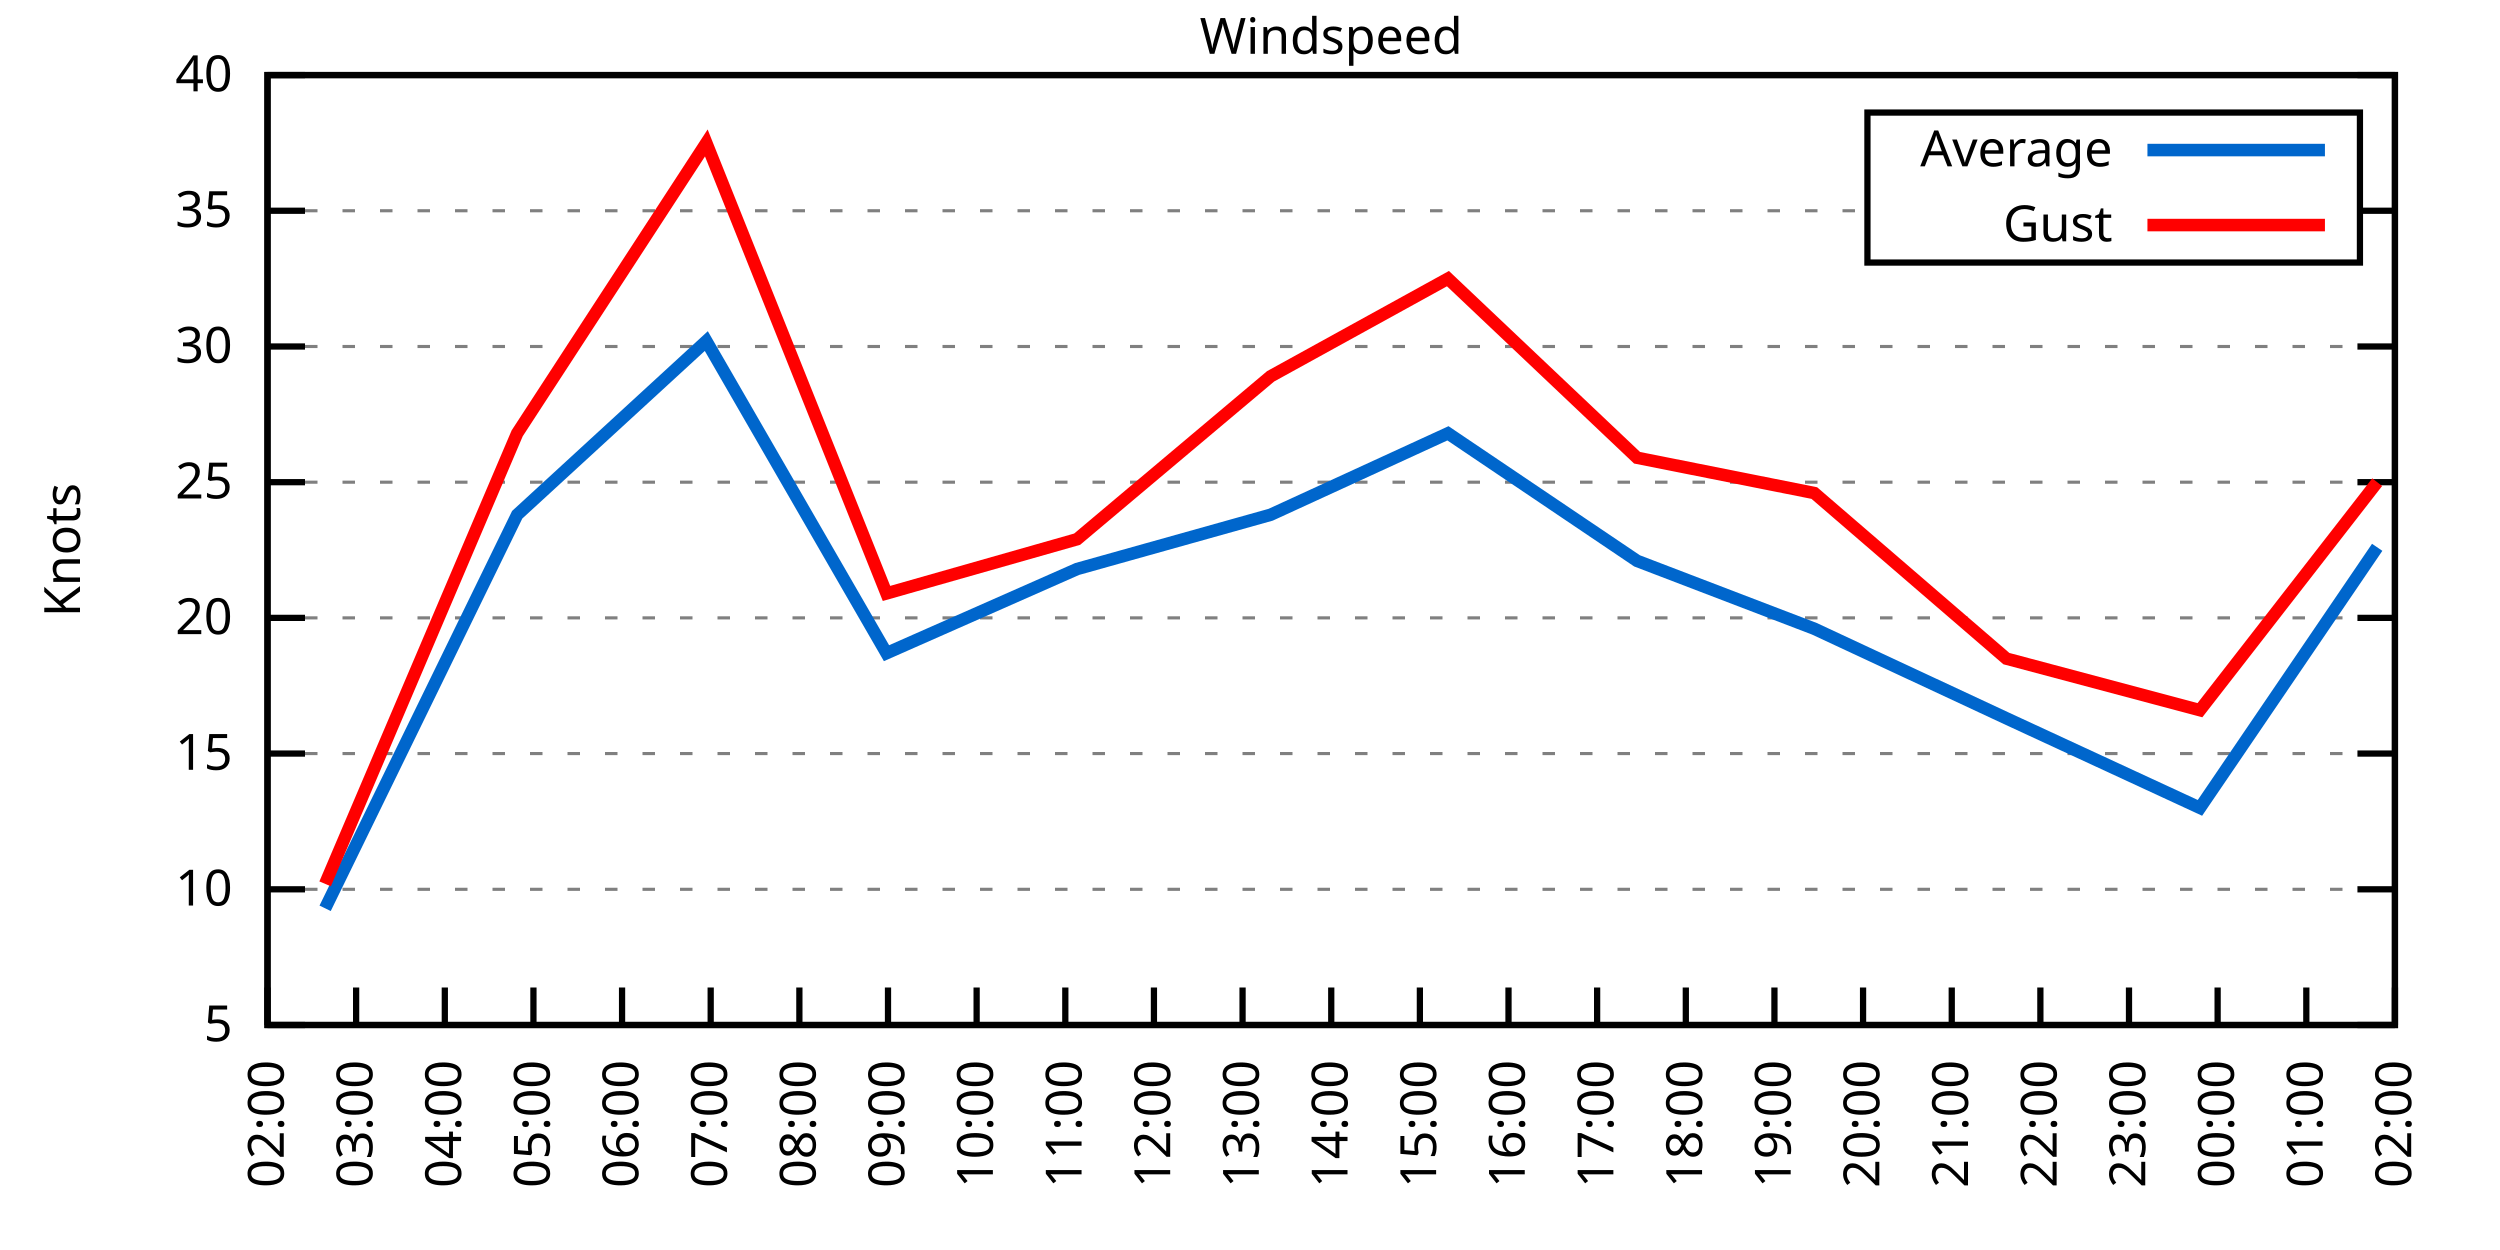
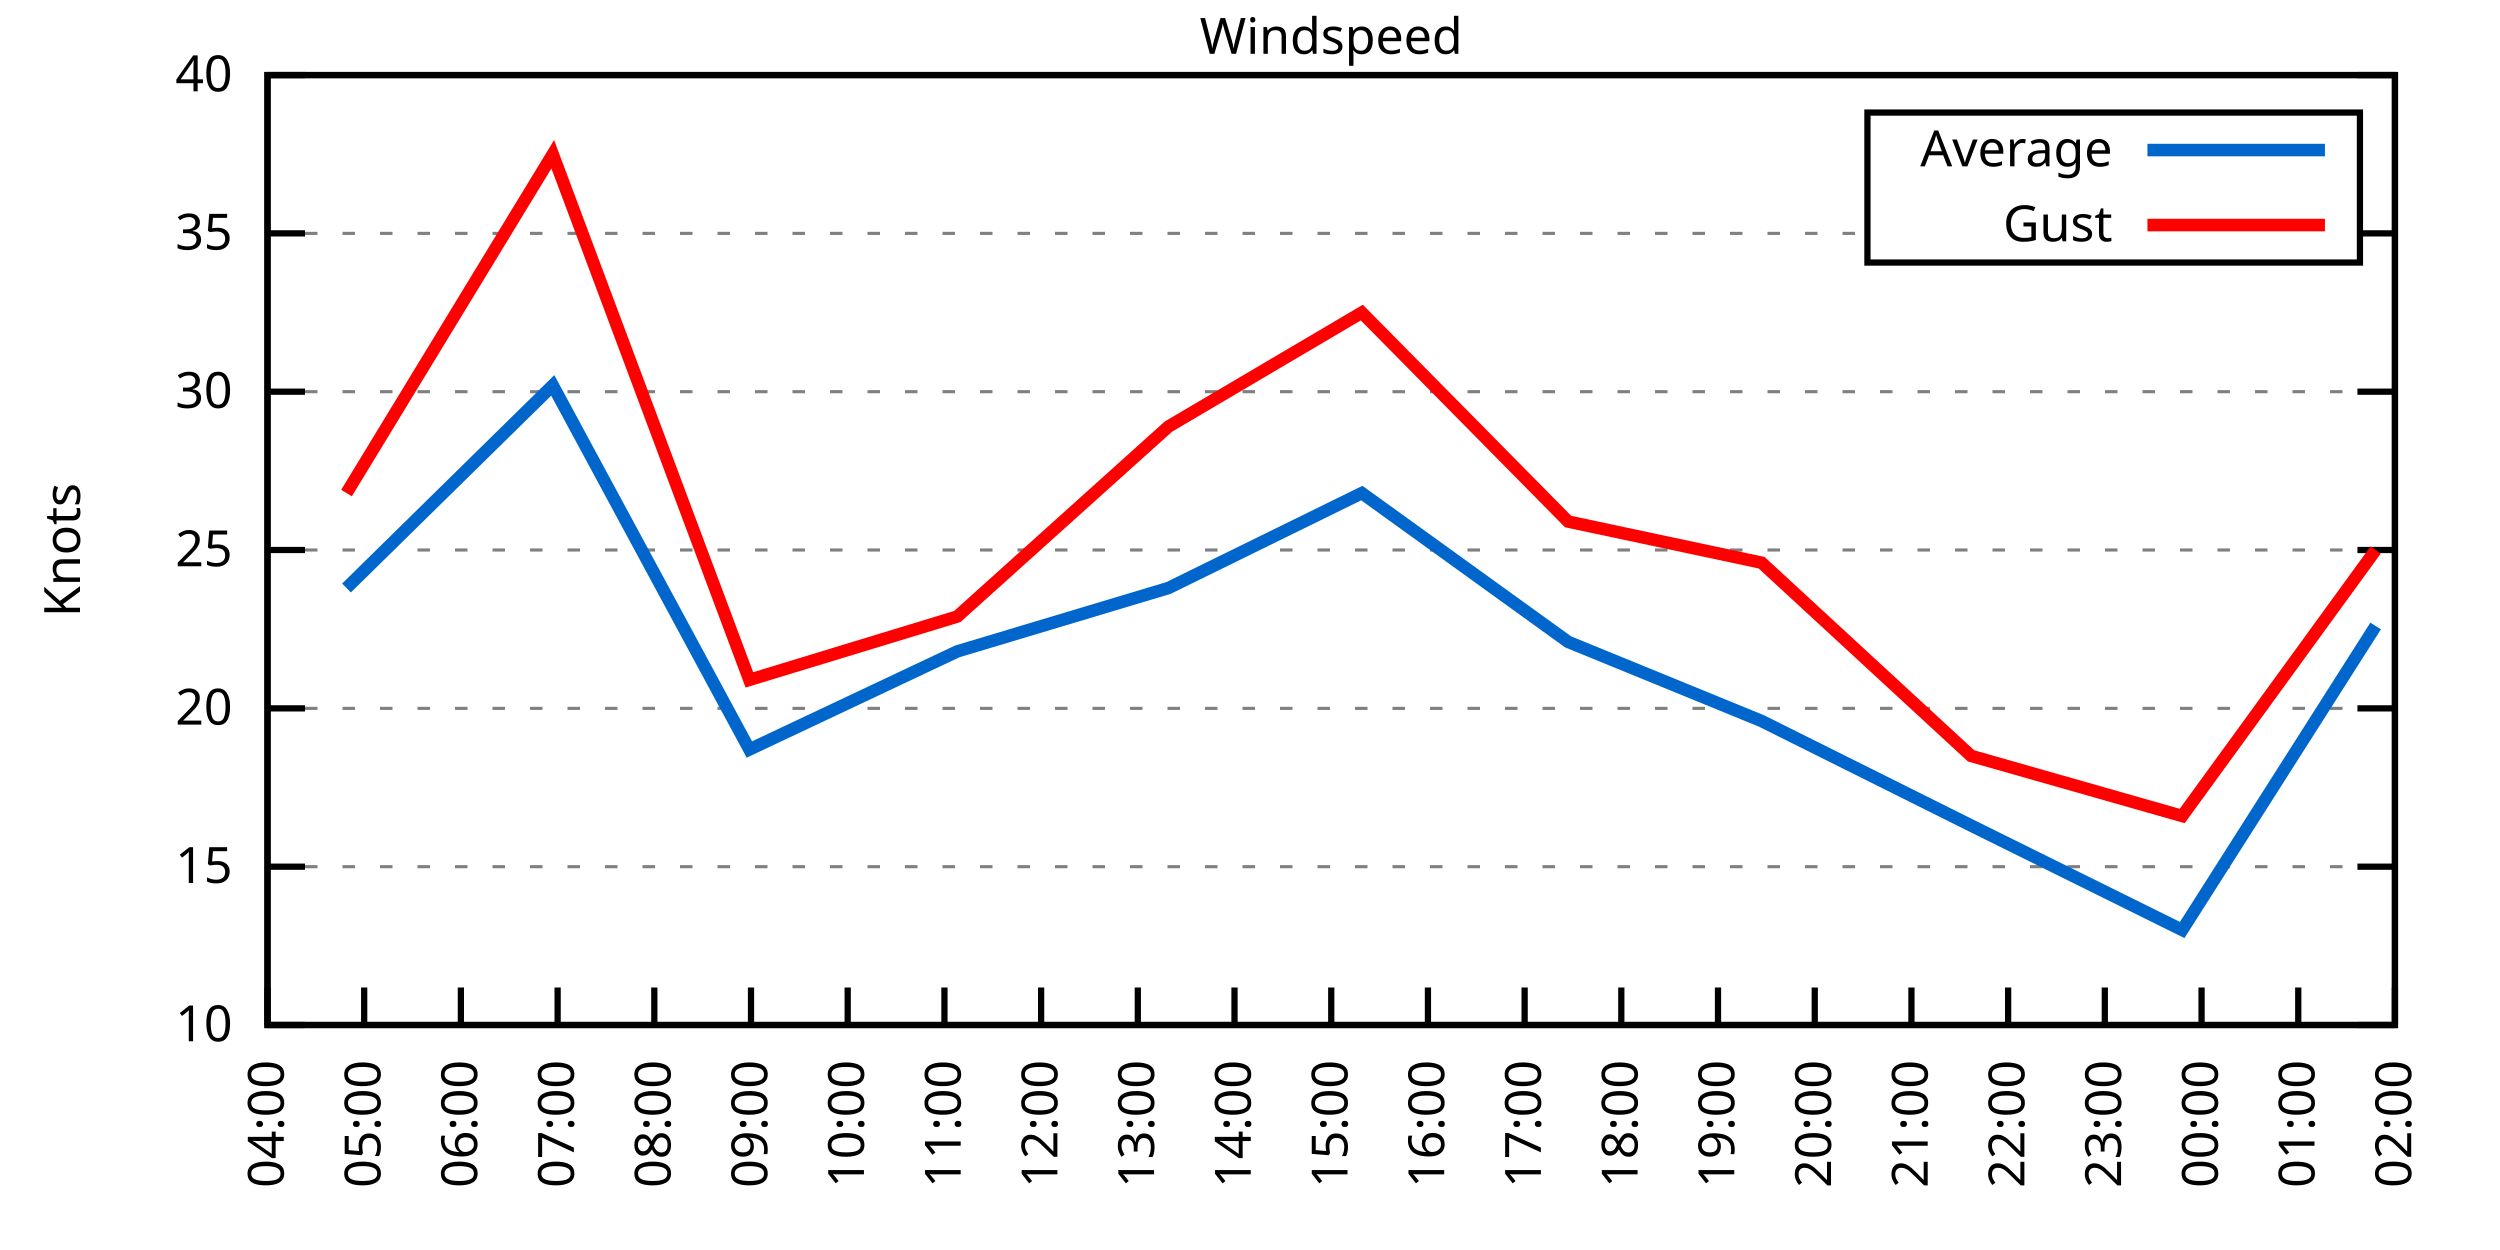
<svg xmlns="http://www.w3.org/2000/svg" xmlns:xlink="http://www.w3.org/1999/xlink" width="400" height="200" viewBox="0 0 400 200">
  <g id="gnuplot_canvas">
    <rect x="0" y="0" width="400" height="200" fill="none" />
    <defs>
      <circle id="gpDot" r="0.5" stroke-width="0.5" stroke="currentColor" />
      <path id="gpPt0" stroke-width="0.333" stroke="currentColor" d="M-1,0 h2 M0,-1 v2" />
      <path id="gpPt1" stroke-width="0.333" stroke="currentColor" d="M-1,-1 L1,1 M1,-1 L-1,1" />
      <path id="gpPt2" stroke-width="0.333" stroke="currentColor" d="M-1,0 L1,0 M0,-1 L0,1 M-1,-1 L1,1 M-1,1 L1,-1" />
      <rect id="gpPt3" stroke-width="0.333" stroke="currentColor" x="-1" y="-1" width="2" height="2" />
      <rect id="gpPt4" stroke-width="0.333" stroke="currentColor" fill="currentColor" x="-1" y="-1" width="2" height="2" />
      <circle id="gpPt5" stroke-width="0.333" stroke="currentColor" cx="0" cy="0" r="1" />
      <use xlink:href="#gpPt5" id="gpPt6" fill="currentColor" stroke="none" />
      <path id="gpPt7" stroke-width="0.333" stroke="currentColor" d="M0,-1.33 L-1.33,0.67 L1.33,0.67 z" />
      <use xlink:href="#gpPt7" id="gpPt8" fill="currentColor" stroke="none" />
      <use xlink:href="#gpPt7" id="gpPt9" stroke="currentColor" transform="rotate(180)" />
      <use xlink:href="#gpPt9" id="gpPt10" fill="currentColor" stroke="none" />
      <use xlink:href="#gpPt3" id="gpPt11" stroke="currentColor" transform="rotate(45)" />
      <use xlink:href="#gpPt11" id="gpPt12" fill="currentColor" stroke="none" />
      <path id="gpPt13" stroke-width="0.333" stroke="currentColor" d="M0,1.330 L1.265,0.411 L0.782,-1.067 L-0.782,-1.076 L-1.265,0.411 z" />
      <use xlink:href="#gpPt13" id="gpPt14" fill="currentColor" stroke="none" />
      <filter id="textbox" filterUnits="objectBoundingBox" x="0" y="0" height="1" width="1">
        <feFlood flood-color="white" flood-opacity="1" result="bgnd" />
        <feComposite in="SourceGraphic" in2="bgnd" operator="atop" />
      </filter>
      <filter id="greybox" filterUnits="objectBoundingBox" x="0" y="0" height="1" width="1">
        <feFlood flood-color="lightgrey" flood-opacity="1" result="grey" />
        <feComposite in="SourceGraphic" in2="grey" operator="atop" />
      </filter>
    </defs>
    <g fill="none" color="white" stroke="currentColor" stroke-width="1.00" stroke-linecap="butt" stroke-linejoin="miter">
</g>
    <g fill="none" color="black" stroke="currentColor" stroke-width="1.00" stroke-linecap="butt" stroke-linejoin="miter">
      <g stroke="none" shape-rendering="crispEdges">
        <polygon fill="rgb(255, 255, 255)" points="42.80,164.00 383.18,164.00 383.18,12.02 42.80,12.02 " />
      </g>
    </g>
    <g fill="none" color="black" stroke="currentColor" stroke-width="1.00" stroke-linecap="butt" stroke-linejoin="miter">
</g>
    <g fill="none" color="black" stroke="black" stroke-width="0.50" stroke-linecap="butt" stroke-linejoin="miter">
</g>
    <g fill="none" color="gray" stroke="currentColor" stroke-width="0.50" stroke-linecap="butt" stroke-linejoin="miter">
      <path stroke="gray" stroke-dasharray="2,4" class="gridline" d="M42.80,164.00 L383.19,164.00  " />
    </g>
    <g fill="none" color="gray" stroke="gray" stroke-width="1.00" stroke-linecap="butt" stroke-linejoin="miter">
</g>
    <g fill="none" color="black" stroke="currentColor" stroke-width="1.00" stroke-linecap="butt" stroke-linejoin="miter">
      <path stroke="black" d="M42.80,164.00 L48.80,164.00 M383.19,164.00 L377.19,164.00  " />
      <g transform="translate(37.20,166.60)" stroke="none" fill="black" font-family="Sans" font-size="8.00" text-anchor="end">
        <text>
-           <tspan font-family="Sans"> 5</tspan>
-         </text>
-       </g>
-     </g>
-     <g fill="none" color="black" stroke="currentColor" stroke-width="1.00" stroke-linecap="butt" stroke-linejoin="miter">
- </g>
-     <g fill="none" color="black" stroke="black" stroke-width="0.50" stroke-linecap="butt" stroke-linejoin="miter">
- </g>
-     <g fill="none" color="gray" stroke="currentColor" stroke-width="0.50" stroke-linecap="butt" stroke-linejoin="miter">
-       <path stroke="gray" stroke-dasharray="2,4" class="gridline" d="M42.80,142.29 L383.19,142.29  " />
-     </g>
-     <g fill="none" color="gray" stroke="gray" stroke-width="1.00" stroke-linecap="butt" stroke-linejoin="miter">
- </g>
-     <g fill="none" color="black" stroke="currentColor" stroke-width="1.00" stroke-linecap="butt" stroke-linejoin="miter">
-       <path stroke="black" d="M42.80,142.29 L48.80,142.29 M383.19,142.29 L377.19,142.29  " />
-       <g transform="translate(37.20,144.89)" stroke="none" fill="black" font-family="Sans" font-size="8.00" text-anchor="end">
-         <text>
          <tspan font-family="Sans"> 10</tspan>
        </text>
      </g>
    </g>
    <g fill="none" color="black" stroke="currentColor" stroke-width="1.00" stroke-linecap="butt" stroke-linejoin="miter">
</g>
    <g fill="none" color="black" stroke="black" stroke-width="0.50" stroke-linecap="butt" stroke-linejoin="miter">
</g>
    <g fill="none" color="gray" stroke="currentColor" stroke-width="0.50" stroke-linecap="butt" stroke-linejoin="miter">
-       <path stroke="gray" stroke-dasharray="2,4" class="gridline" d="M42.80,120.57 L383.19,120.57  " />
-     </g>
-     <g fill="none" color="gray" stroke="gray" stroke-width="1.00" stroke-linecap="butt" stroke-linejoin="miter">
- </g>
-     <g fill="none" color="black" stroke="currentColor" stroke-width="1.00" stroke-linecap="butt" stroke-linejoin="miter">
-       <path stroke="black" d="M42.80,120.57 L48.80,120.57 M383.19,120.57 L377.19,120.57  " />
-       <g transform="translate(37.20,123.17)" stroke="none" fill="black" font-family="Sans" font-size="8.00" text-anchor="end">
+       <path stroke="gray" stroke-dasharray="2,4" class="gridline" d="M42.80,138.67 L383.19,138.67  " />
+     </g>
+     <g fill="none" color="gray" stroke="gray" stroke-width="1.00" stroke-linecap="butt" stroke-linejoin="miter">
+ </g>
+     <g fill="none" color="black" stroke="currentColor" stroke-width="1.00" stroke-linecap="butt" stroke-linejoin="miter">
+       <path stroke="black" d="M42.80,138.67 L48.80,138.67 M383.19,138.67 L377.19,138.67  " />
+       <g transform="translate(37.20,141.27)" stroke="none" fill="black" font-family="Sans" font-size="8.00" text-anchor="end">
        <text>
          <tspan font-family="Sans"> 15</tspan>
        </text>
      </g>
    </g>
    <g fill="none" color="black" stroke="currentColor" stroke-width="1.00" stroke-linecap="butt" stroke-linejoin="miter">
</g>
    <g fill="none" color="black" stroke="black" stroke-width="0.50" stroke-linecap="butt" stroke-linejoin="miter">
</g>
    <g fill="none" color="gray" stroke="currentColor" stroke-width="0.50" stroke-linecap="butt" stroke-linejoin="miter">
-       <path stroke="gray" stroke-dasharray="2,4" class="gridline" d="M42.80,98.86 L383.19,98.86  " />
-     </g>
-     <g fill="none" color="gray" stroke="gray" stroke-width="1.00" stroke-linecap="butt" stroke-linejoin="miter">
- </g>
-     <g fill="none" color="black" stroke="currentColor" stroke-width="1.00" stroke-linecap="butt" stroke-linejoin="miter">
-       <path stroke="black" d="M42.80,98.86 L48.80,98.86 M383.19,98.86 L377.19,98.86  " />
-       <g transform="translate(37.20,101.46)" stroke="none" fill="black" font-family="Sans" font-size="8.00" text-anchor="end">
+       <path stroke="gray" stroke-dasharray="2,4" class="gridline" d="M42.80,113.34 L383.19,113.34  " />
+     </g>
+     <g fill="none" color="gray" stroke="gray" stroke-width="1.00" stroke-linecap="butt" stroke-linejoin="miter">
+ </g>
+     <g fill="none" color="black" stroke="currentColor" stroke-width="1.00" stroke-linecap="butt" stroke-linejoin="miter">
+       <path stroke="black" d="M42.80,113.34 L48.80,113.34 M383.19,113.34 L377.19,113.34  " />
+       <g transform="translate(37.20,115.94)" stroke="none" fill="black" font-family="Sans" font-size="8.00" text-anchor="end">
        <text>
          <tspan font-family="Sans"> 20</tspan>
        </text>
      </g>
    </g>
    <g fill="none" color="black" stroke="currentColor" stroke-width="1.00" stroke-linecap="butt" stroke-linejoin="miter">
</g>
    <g fill="none" color="black" stroke="black" stroke-width="0.50" stroke-linecap="butt" stroke-linejoin="miter">
</g>
    <g fill="none" color="gray" stroke="currentColor" stroke-width="0.50" stroke-linecap="butt" stroke-linejoin="miter">
-       <path stroke="gray" stroke-dasharray="2,4" class="gridline" d="M42.80,77.15 L383.19,77.15  " />
-     </g>
-     <g fill="none" color="gray" stroke="gray" stroke-width="1.00" stroke-linecap="butt" stroke-linejoin="miter">
- </g>
-     <g fill="none" color="black" stroke="currentColor" stroke-width="1.00" stroke-linecap="butt" stroke-linejoin="miter">
-       <path stroke="black" d="M42.80,77.15 L48.80,77.15 M383.19,77.15 L377.19,77.15  " />
-       <g transform="translate(37.20,79.75)" stroke="none" fill="black" font-family="Sans" font-size="8.00" text-anchor="end">
+       <path stroke="gray" stroke-dasharray="2,4" class="gridline" d="M42.80,88.00 L383.19,88.00  " />
+     </g>
+     <g fill="none" color="gray" stroke="gray" stroke-width="1.00" stroke-linecap="butt" stroke-linejoin="miter">
+ </g>
+     <g fill="none" color="black" stroke="currentColor" stroke-width="1.00" stroke-linecap="butt" stroke-linejoin="miter">
+       <path stroke="black" d="M42.80,88.00 L48.80,88.00 M383.19,88.00 L377.19,88.00  " />
+       <g transform="translate(37.20,90.60)" stroke="none" fill="black" font-family="Sans" font-size="8.00" text-anchor="end">
        <text>
          <tspan font-family="Sans"> 25</tspan>
        </text>
      </g>
    </g>
    <g fill="none" color="black" stroke="currentColor" stroke-width="1.00" stroke-linecap="butt" stroke-linejoin="miter">
</g>
    <g fill="none" color="black" stroke="black" stroke-width="0.50" stroke-linecap="butt" stroke-linejoin="miter">
</g>
    <g fill="none" color="gray" stroke="currentColor" stroke-width="0.50" stroke-linecap="butt" stroke-linejoin="miter">
-       <path stroke="gray" stroke-dasharray="2,4" class="gridline" d="M42.80,55.44 L383.19,55.44  " />
-     </g>
-     <g fill="none" color="gray" stroke="gray" stroke-width="1.00" stroke-linecap="butt" stroke-linejoin="miter">
- </g>
-     <g fill="none" color="black" stroke="currentColor" stroke-width="1.00" stroke-linecap="butt" stroke-linejoin="miter">
-       <path stroke="black" d="M42.80,55.44 L48.80,55.44 M383.19,55.44 L377.19,55.44  " />
-       <g transform="translate(37.20,58.04)" stroke="none" fill="black" font-family="Sans" font-size="8.00" text-anchor="end">
+       <path stroke="gray" stroke-dasharray="2,4" class="gridline" d="M42.80,62.67 L383.19,62.67  " />
+     </g>
+     <g fill="none" color="gray" stroke="gray" stroke-width="1.00" stroke-linecap="butt" stroke-linejoin="miter">
+ </g>
+     <g fill="none" color="black" stroke="currentColor" stroke-width="1.00" stroke-linecap="butt" stroke-linejoin="miter">
+       <path stroke="black" d="M42.80,62.67 L48.80,62.67 M383.19,62.67 L377.19,62.67  " />
+       <g transform="translate(37.20,65.27)" stroke="none" fill="black" font-family="Sans" font-size="8.00" text-anchor="end">
        <text>
          <tspan font-family="Sans"> 30</tspan>
        </text>
      </g>
    </g>
    <g fill="none" color="black" stroke="currentColor" stroke-width="1.00" stroke-linecap="butt" stroke-linejoin="miter">
</g>
    <g fill="none" color="black" stroke="black" stroke-width="0.50" stroke-linecap="butt" stroke-linejoin="miter">
</g>
    <g fill="none" color="gray" stroke="currentColor" stroke-width="0.50" stroke-linecap="butt" stroke-linejoin="miter">
-       <path stroke="gray" stroke-dasharray="2,4" class="gridline" d="M42.80,33.72 L298.79,33.72 M377.59,33.72 L383.19,33.72  " />
-     </g>
-     <g fill="none" color="gray" stroke="gray" stroke-width="1.00" stroke-linecap="butt" stroke-linejoin="miter">
- </g>
-     <g fill="none" color="black" stroke="currentColor" stroke-width="1.00" stroke-linecap="butt" stroke-linejoin="miter">
-       <path stroke="black" d="M42.80,33.72 L48.80,33.72 M383.19,33.72 L377.19,33.72  " />
-       <g transform="translate(37.20,36.32)" stroke="none" fill="black" font-family="Sans" font-size="8.00" text-anchor="end">
+       <path stroke="gray" stroke-dasharray="2,4" class="gridline" d="M42.80,37.34 L298.79,37.34 M377.59,37.34 L383.19,37.34  " />
+     </g>
+     <g fill="none" color="gray" stroke="gray" stroke-width="1.00" stroke-linecap="butt" stroke-linejoin="miter">
+ </g>
+     <g fill="none" color="black" stroke="currentColor" stroke-width="1.00" stroke-linecap="butt" stroke-linejoin="miter">
+       <path stroke="black" d="M42.80,37.34 L48.80,37.34 M383.19,37.34 L377.19,37.34  " />
+       <g transform="translate(37.20,39.94)" stroke="none" fill="black" font-family="Sans" font-size="8.00" text-anchor="end">
        <text>
          <tspan font-family="Sans"> 35</tspan>
        </text>
      </g>
    </g>
    <g fill="none" color="black" stroke="currentColor" stroke-width="1.00" stroke-linecap="butt" stroke-linejoin="miter">
</g>
    <g fill="none" color="black" stroke="black" stroke-width="0.50" stroke-linecap="butt" stroke-linejoin="miter">
</g>
    <g fill="none" color="gray" stroke="currentColor" stroke-width="0.50" stroke-linecap="butt" stroke-linejoin="miter">
      <path stroke="gray" stroke-dasharray="2,4" class="gridline" d="M42.80,12.01 L383.19,12.01  " />
    </g>
    <g fill="none" color="gray" stroke="gray" stroke-width="1.00" stroke-linecap="butt" stroke-linejoin="miter">
</g>
    <g fill="none" color="black" stroke="currentColor" stroke-width="1.00" stroke-linecap="butt" stroke-linejoin="miter">
      <path stroke="black" d="M42.80,12.01 L48.80,12.01 M383.19,12.01 L377.19,12.01  " />
      <g transform="translate(37.20,14.61)" stroke="none" fill="black" font-family="Sans" font-size="8.00" text-anchor="end">
        <text>
          <tspan font-family="Sans"> 40</tspan>
        </text>
      </g>
    </g>
    <g fill="none" color="black" stroke="currentColor" stroke-width="1.00" stroke-linecap="butt" stroke-linejoin="miter">
      <path stroke="black" d="M42.80,164.00 L42.80,158.00  " />
      <g transform="translate(45.40,169.60) rotate(270.00)" stroke="none" fill="black" font-family="Sans" font-size="8.00" text-anchor="end">
        <text>
-           <tspan font-family="Sans">02:00</tspan>
-         </text>
-       </g>
-     </g>
-     <g fill="none" color="black" stroke="currentColor" stroke-width="1.00" stroke-linecap="butt" stroke-linejoin="miter">
-       <path stroke="black" d="M56.98,164.00 L56.98,158.00  " />
-       <g transform="translate(59.58,169.60) rotate(270.00)" stroke="none" fill="black" font-family="Sans" font-size="8.00" text-anchor="end">
-         <text>
-           <tspan font-family="Sans">03:00</tspan>
-         </text>
-       </g>
-     </g>
-     <g fill="none" color="black" stroke="currentColor" stroke-width="1.00" stroke-linecap="butt" stroke-linejoin="miter">
-       <path stroke="black" d="M71.17,164.00 L71.17,158.00  " />
-       <g transform="translate(73.77,169.60) rotate(270.00)" stroke="none" fill="black" font-family="Sans" font-size="8.00" text-anchor="end">
-         <text>
          <tspan font-family="Sans">04:00</tspan>
        </text>
      </g>
    </g>
    <g fill="none" color="black" stroke="currentColor" stroke-width="1.00" stroke-linecap="butt" stroke-linejoin="miter">
-       <path stroke="black" d="M85.35,164.00 L85.35,158.00  " />
-       <g transform="translate(87.95,169.60) rotate(270.00)" stroke="none" fill="black" font-family="Sans" font-size="8.00" text-anchor="end">
+       <path stroke="black" d="M58.27,164.00 L58.27,158.00  " />
+       <g transform="translate(60.87,169.60) rotate(270.00)" stroke="none" fill="black" font-family="Sans" font-size="8.00" text-anchor="end">
        <text>
          <tspan font-family="Sans">05:00</tspan>
        </text>
      </g>
    </g>
    <g fill="none" color="black" stroke="currentColor" stroke-width="1.00" stroke-linecap="butt" stroke-linejoin="miter">
-       <path stroke="black" d="M99.53,164.00 L99.53,158.00  " />
-       <g transform="translate(102.13,169.60) rotate(270.00)" stroke="none" fill="black" font-family="Sans" font-size="8.00" text-anchor="end">
+       <path stroke="black" d="M73.74,164.00 L73.74,158.00  " />
+       <g transform="translate(76.34,169.60) rotate(270.00)" stroke="none" fill="black" font-family="Sans" font-size="8.00" text-anchor="end">
        <text>
          <tspan font-family="Sans">06:00</tspan>
        </text>
      </g>
    </g>
    <g fill="none" color="black" stroke="currentColor" stroke-width="1.00" stroke-linecap="butt" stroke-linejoin="miter">
-       <path stroke="black" d="M113.71,164.00 L113.71,158.00  " />
-       <g transform="translate(116.31,169.60) rotate(270.00)" stroke="none" fill="black" font-family="Sans" font-size="8.00" text-anchor="end">
+       <path stroke="black" d="M89.22,164.00 L89.22,158.00  " />
+       <g transform="translate(91.82,169.60) rotate(270.00)" stroke="none" fill="black" font-family="Sans" font-size="8.00" text-anchor="end">
        <text>
          <tspan font-family="Sans">07:00</tspan>
        </text>
      </g>
    </g>
    <g fill="none" color="black" stroke="currentColor" stroke-width="1.00" stroke-linecap="butt" stroke-linejoin="miter">
-       <path stroke="black" d="M127.90,164.00 L127.90,158.00  " />
-       <g transform="translate(130.50,169.60) rotate(270.00)" stroke="none" fill="black" font-family="Sans" font-size="8.00" text-anchor="end">
+       <path stroke="black" d="M104.69,164.00 L104.69,158.00  " />
+       <g transform="translate(107.29,169.60) rotate(270.00)" stroke="none" fill="black" font-family="Sans" font-size="8.00" text-anchor="end">
        <text>
          <tspan font-family="Sans">08:00</tspan>
        </text>
      </g>
    </g>
    <g fill="none" color="black" stroke="currentColor" stroke-width="1.00" stroke-linecap="butt" stroke-linejoin="miter">
-       <path stroke="black" d="M142.08,164.00 L142.08,158.00  " />
-       <g transform="translate(144.68,169.60) rotate(270.00)" stroke="none" fill="black" font-family="Sans" font-size="8.00" text-anchor="end">
+       <path stroke="black" d="M120.16,164.00 L120.16,158.00  " />
+       <g transform="translate(122.76,169.60) rotate(270.00)" stroke="none" fill="black" font-family="Sans" font-size="8.00" text-anchor="end">
        <text>
          <tspan font-family="Sans">09:00</tspan>
        </text>
      </g>
    </g>
    <g fill="none" color="black" stroke="currentColor" stroke-width="1.00" stroke-linecap="butt" stroke-linejoin="miter">
-       <path stroke="black" d="M156.26,164.00 L156.26,158.00  " />
-       <g transform="translate(158.86,169.60) rotate(270.00)" stroke="none" fill="black" font-family="Sans" font-size="8.00" text-anchor="end">
+       <path stroke="black" d="M135.63,164.00 L135.63,158.00  " />
+       <g transform="translate(138.23,169.60) rotate(270.00)" stroke="none" fill="black" font-family="Sans" font-size="8.00" text-anchor="end">
        <text>
          <tspan font-family="Sans">10:00</tspan>
        </text>
      </g>
    </g>
    <g fill="none" color="black" stroke="currentColor" stroke-width="1.00" stroke-linecap="butt" stroke-linejoin="miter">
-       <path stroke="black" d="M170.45,164.00 L170.45,158.00  " />
-       <g transform="translate(173.05,169.60) rotate(270.00)" stroke="none" fill="black" font-family="Sans" font-size="8.00" text-anchor="end">
+       <path stroke="black" d="M151.11,164.00 L151.11,158.00  " />
+       <g transform="translate(153.71,169.60) rotate(270.00)" stroke="none" fill="black" font-family="Sans" font-size="8.00" text-anchor="end">
        <text>
          <tspan font-family="Sans">11:00</tspan>
        </text>
      </g>
    </g>
    <g fill="none" color="black" stroke="currentColor" stroke-width="1.00" stroke-linecap="butt" stroke-linejoin="miter">
-       <path stroke="black" d="M184.63,164.00 L184.63,158.00  " />
-       <g transform="translate(187.23,169.60) rotate(270.00)" stroke="none" fill="black" font-family="Sans" font-size="8.00" text-anchor="end">
+       <path stroke="black" d="M166.58,164.00 L166.58,158.00  " />
+       <g transform="translate(169.18,169.60) rotate(270.00)" stroke="none" fill="black" font-family="Sans" font-size="8.00" text-anchor="end">
        <text>
          <tspan font-family="Sans">12:00</tspan>
        </text>
      </g>
    </g>
    <g fill="none" color="black" stroke="currentColor" stroke-width="1.00" stroke-linecap="butt" stroke-linejoin="miter">
-       <path stroke="black" d="M198.81,164.00 L198.81,158.00  " />
-       <g transform="translate(201.41,169.60) rotate(270.00)" stroke="none" fill="black" font-family="Sans" font-size="8.00" text-anchor="end">
+       <path stroke="black" d="M182.05,164.00 L182.05,158.00  " />
+       <g transform="translate(184.65,169.60) rotate(270.00)" stroke="none" fill="black" font-family="Sans" font-size="8.00" text-anchor="end">
        <text>
          <tspan font-family="Sans">13:00</tspan>
+         </text>
+       </g>
+     </g>
+     <g fill="none" color="black" stroke="currentColor" stroke-width="1.00" stroke-linecap="butt" stroke-linejoin="miter">
+       <path stroke="black" d="M197.52,164.00 L197.52,158.00  " />
+       <g transform="translate(200.12,169.60) rotate(270.00)" stroke="none" fill="black" font-family="Sans" font-size="8.00" text-anchor="end">
+         <text>
+           <tspan font-family="Sans">14:00</tspan>
        </text>
      </g>
    </g>
    <g fill="none" color="black" stroke="currentColor" stroke-width="1.00" stroke-linecap="butt" stroke-linejoin="miter">
      <path stroke="black" d="M213.00,164.00 L213.00,158.00  " />
      <g transform="translate(215.60,169.60) rotate(270.00)" stroke="none" fill="black" font-family="Sans" font-size="8.00" text-anchor="end">
        <text>
-           <tspan font-family="Sans">14:00</tspan>
-         </text>
-       </g>
-     </g>
-     <g fill="none" color="black" stroke="currentColor" stroke-width="1.00" stroke-linecap="butt" stroke-linejoin="miter">
-       <path stroke="black" d="M227.18,164.00 L227.18,158.00  " />
-       <g transform="translate(229.78,169.60) rotate(270.00)" stroke="none" fill="black" font-family="Sans" font-size="8.00" text-anchor="end">
-         <text>
          <tspan font-family="Sans">15:00</tspan>
        </text>
      </g>
    </g>
    <g fill="none" color="black" stroke="currentColor" stroke-width="1.00" stroke-linecap="butt" stroke-linejoin="miter">
-       <path stroke="black" d="M241.36,164.00 L241.36,158.00  " />
-       <g transform="translate(243.96,169.60) rotate(270.00)" stroke="none" fill="black" font-family="Sans" font-size="8.00" text-anchor="end">
+       <path stroke="black" d="M228.47,164.00 L228.47,158.00  " />
+       <g transform="translate(231.07,169.60) rotate(270.00)" stroke="none" fill="black" font-family="Sans" font-size="8.00" text-anchor="end">
        <text>
          <tspan font-family="Sans">16:00</tspan>
        </text>
      </g>
    </g>
    <g fill="none" color="black" stroke="currentColor" stroke-width="1.00" stroke-linecap="butt" stroke-linejoin="miter">
-       <path stroke="black" d="M255.54,164.00 L255.54,158.00  " />
-       <g transform="translate(258.14,169.60) rotate(270.00)" stroke="none" fill="black" font-family="Sans" font-size="8.00" text-anchor="end">
+       <path stroke="black" d="M243.94,164.00 L243.94,158.00  " />
+       <g transform="translate(246.54,169.60) rotate(270.00)" stroke="none" fill="black" font-family="Sans" font-size="8.00" text-anchor="end">
        <text>
          <tspan font-family="Sans">17:00</tspan>
        </text>
      </g>
    </g>
    <g fill="none" color="black" stroke="currentColor" stroke-width="1.00" stroke-linecap="butt" stroke-linejoin="miter">
-       <path stroke="black" d="M269.73,164.00 L269.73,158.00  " />
-       <g transform="translate(272.33,169.60) rotate(270.00)" stroke="none" fill="black" font-family="Sans" font-size="8.00" text-anchor="end">
+       <path stroke="black" d="M259.41,164.00 L259.41,158.00  " />
+       <g transform="translate(262.01,169.60) rotate(270.00)" stroke="none" fill="black" font-family="Sans" font-size="8.00" text-anchor="end">
        <text>
          <tspan font-family="Sans">18:00</tspan>
        </text>
      </g>
    </g>
    <g fill="none" color="black" stroke="currentColor" stroke-width="1.00" stroke-linecap="butt" stroke-linejoin="miter">
-       <path stroke="black" d="M283.91,164.00 L283.91,158.00  " />
-       <g transform="translate(286.51,169.60) rotate(270.00)" stroke="none" fill="black" font-family="Sans" font-size="8.00" text-anchor="end">
+       <path stroke="black" d="M274.88,164.00 L274.88,158.00  " />
+       <g transform="translate(277.48,169.60) rotate(270.00)" stroke="none" fill="black" font-family="Sans" font-size="8.00" text-anchor="end">
        <text>
          <tspan font-family="Sans">19:00</tspan>
        </text>
      </g>
    </g>
    <g fill="none" color="black" stroke="currentColor" stroke-width="1.00" stroke-linecap="butt" stroke-linejoin="miter">
-       <path stroke="black" d="M298.09,164.00 L298.09,158.00  " />
-       <g transform="translate(300.69,169.60) rotate(270.00)" stroke="none" fill="black" font-family="Sans" font-size="8.00" text-anchor="end">
+       <path stroke="black" d="M290.36,164.00 L290.36,158.00  " />
+       <g transform="translate(292.96,169.60) rotate(270.00)" stroke="none" fill="black" font-family="Sans" font-size="8.00" text-anchor="end">
        <text>
          <tspan font-family="Sans">20:00</tspan>
        </text>
      </g>
    </g>
    <g fill="none" color="black" stroke="currentColor" stroke-width="1.00" stroke-linecap="butt" stroke-linejoin="miter">
-       <path stroke="black" d="M312.28,164.00 L312.28,158.00  " />
-       <g transform="translate(314.88,169.60) rotate(270.00)" stroke="none" fill="black" font-family="Sans" font-size="8.00" text-anchor="end">
+       <path stroke="black" d="M305.83,164.00 L305.83,158.00  " />
+       <g transform="translate(308.43,169.60) rotate(270.00)" stroke="none" fill="black" font-family="Sans" font-size="8.00" text-anchor="end">
        <text>
          <tspan font-family="Sans">21:00</tspan>
        </text>
      </g>
    </g>
    <g fill="none" color="black" stroke="currentColor" stroke-width="1.00" stroke-linecap="butt" stroke-linejoin="miter">
-       <path stroke="black" d="M326.46,164.00 L326.46,158.00  " />
-       <g transform="translate(329.06,169.60) rotate(270.00)" stroke="none" fill="black" font-family="Sans" font-size="8.00" text-anchor="end">
+       <path stroke="black" d="M321.30,164.00 L321.30,158.00  " />
+       <g transform="translate(323.90,169.60) rotate(270.00)" stroke="none" fill="black" font-family="Sans" font-size="8.00" text-anchor="end">
        <text>
          <tspan font-family="Sans">22:00</tspan>
        </text>
      </g>
    </g>
    <g fill="none" color="black" stroke="currentColor" stroke-width="1.00" stroke-linecap="butt" stroke-linejoin="miter">
-       <path stroke="black" d="M340.64,164.00 L340.64,158.00  " />
-       <g transform="translate(343.24,169.60) rotate(270.00)" stroke="none" fill="black" font-family="Sans" font-size="8.00" text-anchor="end">
+       <path stroke="black" d="M336.77,164.00 L336.77,158.00  " />
+       <g transform="translate(339.37,169.60) rotate(270.00)" stroke="none" fill="black" font-family="Sans" font-size="8.00" text-anchor="end">
        <text>
          <tspan font-family="Sans">23:00</tspan>
        </text>
      </g>
    </g>
    <g fill="none" color="black" stroke="currentColor" stroke-width="1.00" stroke-linecap="butt" stroke-linejoin="miter">
-       <path stroke="black" d="M354.82,164.00 L354.82,158.00  " />
-       <g transform="translate(357.42,169.60) rotate(270.00)" stroke="none" fill="black" font-family="Sans" font-size="8.00" text-anchor="end">
+       <path stroke="black" d="M352.25,164.00 L352.25,158.00  " />
+       <g transform="translate(354.85,169.60) rotate(270.00)" stroke="none" fill="black" font-family="Sans" font-size="8.00" text-anchor="end">
        <text>
          <tspan font-family="Sans">00:00</tspan>
        </text>
      </g>
    </g>
    <g fill="none" color="black" stroke="currentColor" stroke-width="1.00" stroke-linecap="butt" stroke-linejoin="miter">
-       <path stroke="black" d="M369.01,164.00 L369.01,158.00  " />
-       <g transform="translate(371.61,169.60) rotate(270.00)" stroke="none" fill="black" font-family="Sans" font-size="8.00" text-anchor="end">
+       <path stroke="black" d="M367.72,164.00 L367.72,158.00  " />
+       <g transform="translate(370.32,169.60) rotate(270.00)" stroke="none" fill="black" font-family="Sans" font-size="8.00" text-anchor="end">
        <text>
          <tspan font-family="Sans">01:00</tspan>
        </text>
      </g>
    </g>
    <g fill="none" color="black" stroke="currentColor" stroke-width="1.00" stroke-linecap="butt" stroke-linejoin="miter">
      <path stroke="black" d="M383.19,164.00 L383.19,158.00  " />
      <g transform="translate(385.79,169.60) rotate(270.00)" stroke="none" fill="black" font-family="Sans" font-size="8.00" text-anchor="end">
        <text>
          <tspan font-family="Sans">02:00</tspan>
        </text>
      </g>
    </g>
    <g fill="none" color="black" stroke="currentColor" stroke-width="1.00" stroke-linecap="butt" stroke-linejoin="miter">
</g>
    <g fill="none" color="black" stroke="currentColor" stroke-width="1.00" stroke-linecap="butt" stroke-linejoin="miter">
      <path stroke="black" d="M42.80,12.01 L42.80,164.00 L383.19,164.00 L383.19,12.01 L42.80,12.01 Z  " />
    </g>
    <g fill="none" color="black" stroke="currentColor" stroke-width="1.00" stroke-linecap="butt" stroke-linejoin="miter">
</g>
    <g fill="none" color="black" stroke="currentColor" stroke-width="1.00" stroke-linecap="butt" stroke-linejoin="miter">
      <path stroke="black" d="M298.79,42.01 L298.79,18.01 L377.59,18.01 L377.59,42.01 L298.79,42.01 Z  " />
    </g>
    <g id="Windspeed_plot_1">
      <g fill="none" color="white" stroke="black" stroke-width="2.00" stroke-linecap="butt" stroke-linejoin="miter">
</g>
      <g fill="none" color="black" stroke="currentColor" stroke-width="2.00" stroke-linecap="butt" stroke-linejoin="miter">
        <g transform="translate(337.99,26.61)" stroke="none" fill="black" font-family="Sans" font-size="8.00" text-anchor="end">
          <text>
            <tspan font-family="Sans">Average</tspan>
          </text>
        </g>
      </g>
      <g fill="none" color="black" stroke="currentColor" stroke-width="2.00" stroke-linecap="butt" stroke-linejoin="miter">
-         <path stroke="rgb(  0, 102, 204)" d="M343.59,24.01 L371.99,24.01 M52.02,145.33 L82.75,82.36 L113.01,54.57 L141.84,104.51 L172.34,91.04 L203.30,82.36   L231.67,69.33 L261.93,89.74 L290.29,100.60 L321.02,114.93 L351.99,129.26 L380.35,87.57  " />
+         <path stroke="rgb(  0, 102, 204)" d="M343.59,24.01 L371.99,24.01 M55.44,94.08 L88.44,61.66 L119.90,119.92 L153.17,104.22 L186.95,94.08 L217.89,78.89   L250.90,102.70 L281.85,115.36 L315.37,132.08 L349.15,148.80 L380.10,100.16  " />
      </g>
    </g>
    <g id="Windspeed_plot_2">
      <g fill="none" color="black" stroke="currentColor" stroke-width="2.00" stroke-linecap="butt" stroke-linejoin="miter">
        <g transform="translate(337.99,38.61)" stroke="none" fill="black" font-family="Sans" font-size="8.00" text-anchor="end">
          <text>
            <tspan font-family="Sans">Gust</tspan>
          </text>
        </g>
      </g>
      <g fill="none" color="black" stroke="currentColor" stroke-width="2.00" stroke-linecap="butt" stroke-linejoin="miter">
-         <path stroke="rgb(255,   0,   0)" d="M343.59,36.01 L371.99,36.01 M52.02,141.42 L82.75,69.33 L113.01,22.87 L141.84,94.95 L172.34,86.27 L203.30,60.21   L231.67,44.58 L261.93,73.24 L290.29,78.89 L321.02,105.38 L351.99,113.63 L380.35,77.15  " />
+         <path stroke="rgb(255,   0,   0)" d="M343.59,36.01 L371.99,36.01 M55.44,78.89 L88.44,24.68 L119.90,108.78 L153.17,98.64 L186.95,68.25 L217.89,50.01   L250.90,83.45 L281.85,90.03 L315.37,120.94 L349.15,130.56 L380.10,88.00  " />
      </g>
    </g>
    <g fill="none" color="black" stroke="currentColor" stroke-width="2.00" stroke-linecap="butt" stroke-linejoin="miter">
</g>
    <g fill="none" color="black" stroke="black" stroke-width="1.00" stroke-linecap="butt" stroke-linejoin="miter">
</g>
    <g fill="none" color="black" stroke="currentColor" stroke-width="1.00" stroke-linecap="butt" stroke-linejoin="miter">
      <path stroke="black" d="M42.80,12.01 L42.80,164.00 L383.19,164.00 L383.19,12.01 L42.80,12.01 Z  " />
      <g transform="translate(12.80,88.01) rotate(270.00)" stroke="none" fill="black" font-family="Sans" font-size="8.00" text-anchor="middle">
        <text>
          <tspan font-family="Sans">Knots</tspan>
        </text>
      </g>
    </g>
    <g fill="none" color="black" stroke="currentColor" stroke-width="1.00" stroke-linecap="butt" stroke-linejoin="miter">
</g>
    <g fill="none" color="black" stroke="currentColor" stroke-width="1.00" stroke-linecap="butt" stroke-linejoin="miter">
      <g transform="translate(212.99,8.61)" stroke="none" fill="black" font-family="Sans" font-size="8.00" text-anchor="middle">
        <text>
          <tspan font-family="Sans">Windspeed</tspan>
        </text>
      </g>
    </g>
    <g fill="none" color="black" stroke="currentColor" stroke-width="1.00" stroke-linecap="butt" stroke-linejoin="miter">
</g>
  </g>
</svg>
